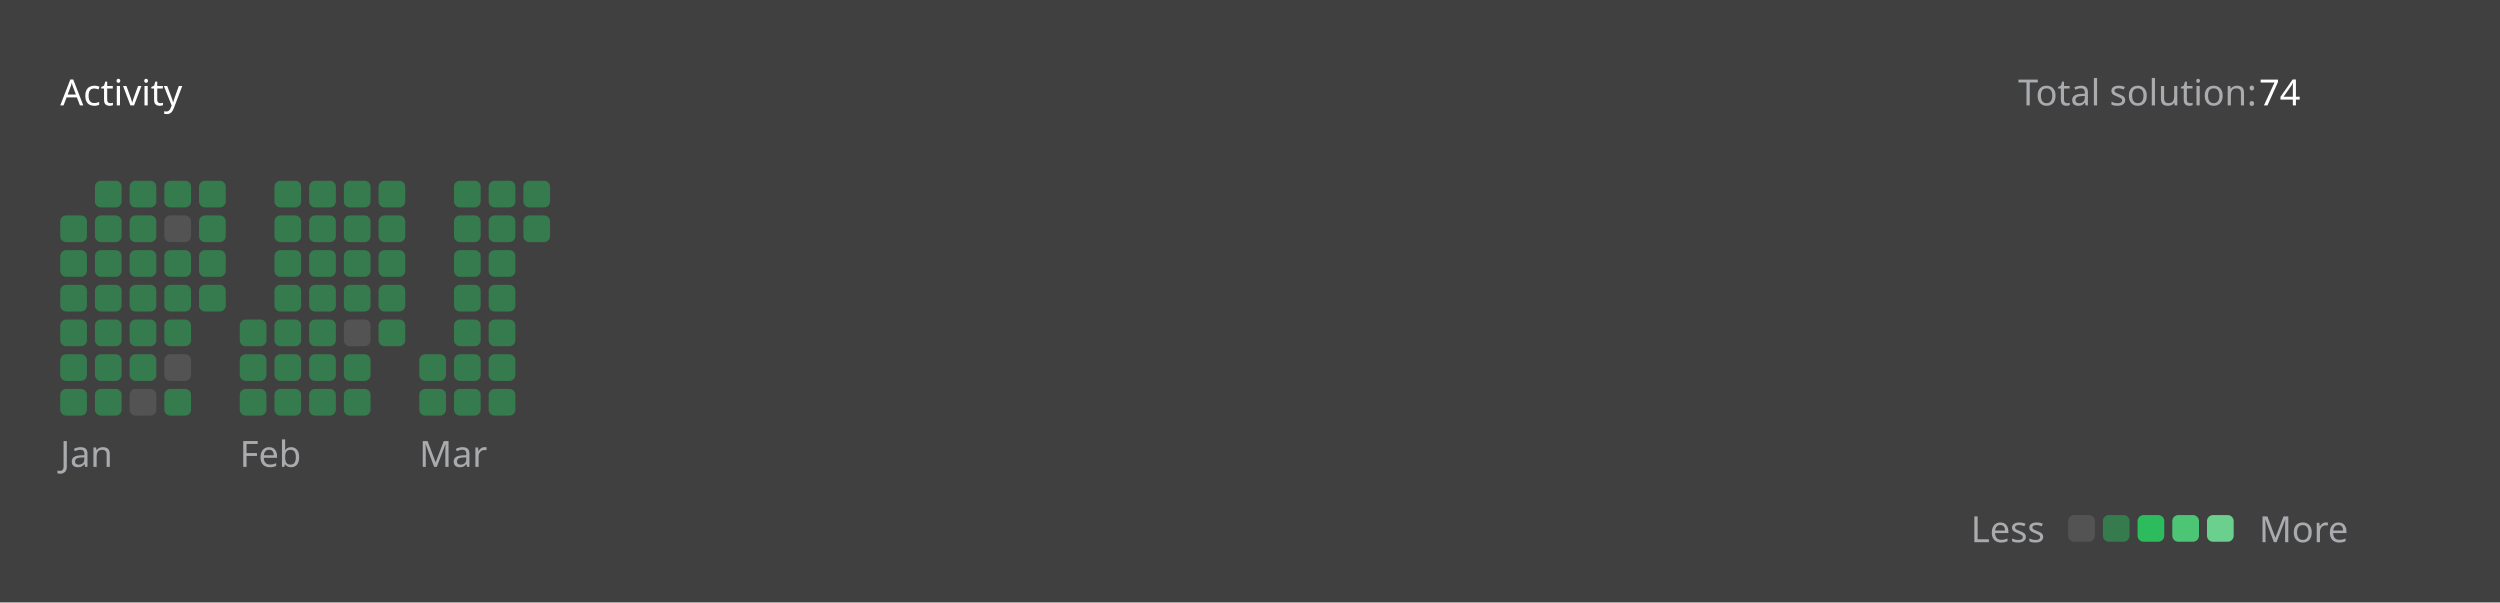
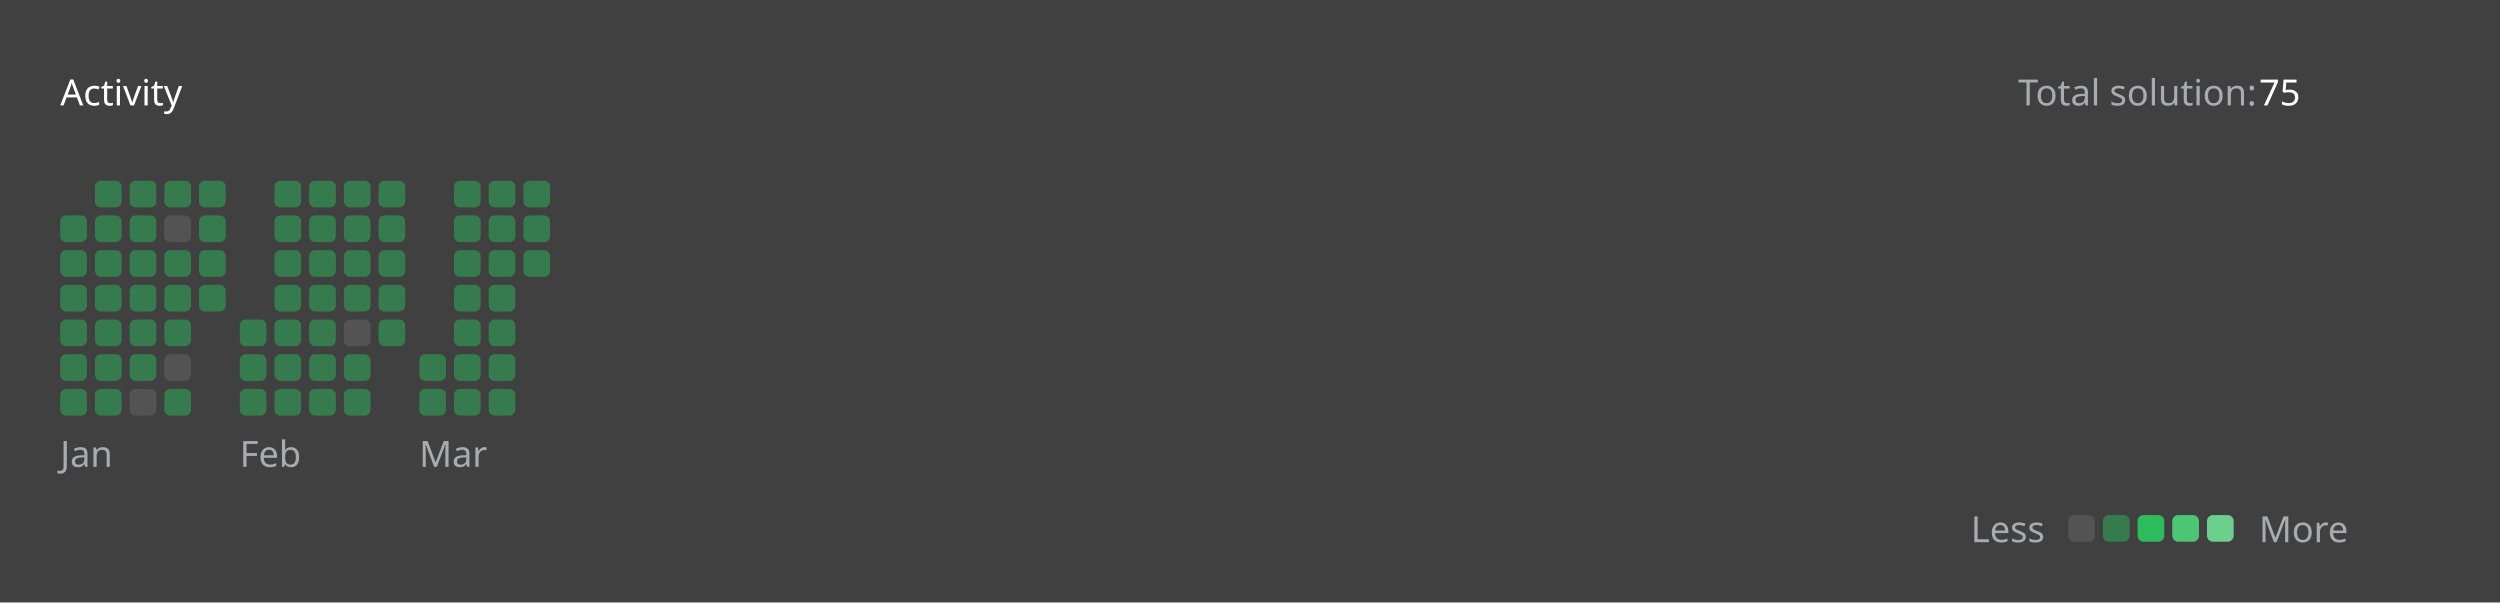
<svg xmlns="http://www.w3.org/2000/svg" version="1.1" height="200" width="830" viewBox="0 0 830 200">
  <style>*{font-family: "Segoe UI", Tahoma, Geneva, Verdana, sans-serif;}</style>
  <style>.title{font-weight: 500;font-size: 1rem;}</style>
  <style>.rotate-90{transform: rotate(-90deg);transform-origin: center;transform-box: fill-box;}</style>
  <style>.state{font-size: .75rem;}</style>
  <style>.light{color: #ffffff;fill: #ffffff;}</style>
  <style>.light-gray{color: #eff2f699;fill: #eff2f699;}</style>
  <style>.dark-gray{color: #ebebf54d;fill: #ebebf54d;}</style>
  <style>.gray{color: #747474;fill: #747474;}</style>
  <style>.orange{color: #ffa116;fill: #ffa116;}</style>
  <style>.background{color: #404040;fill: #404040;}</style>
  <style>.level-1-block{fill: #ffffff1a;}</style>
  <style>.level-2-block{fill: #2cb55d80;}</style>
  <style>.level-3-block{fill: #2cbb5dff;}</style>
  <style>.level-4-block{fill: #4cc575ff;}</style>
  <style>.level-5-block{fill: #6bcf8eff;}</style>
  <rect fill="#404040" x="0" y="0" width="830" height="200" rx="0.5rem" />
  <g text-anchor="start" text-decoration="1" class="title">
    <text x="20" y="35">
      <tspan class="light">Activity</tspan>
      <tspan class="orange" />
    </text>
  </g>
  <g class="state">
    <text x="670" y="35" class="light-gray"> Total solution: </text>
-     <text x="750" y="35" class="light"> 74 </text>
+     <text x="750" y="35" class="light"> 75 </text>
    <text x="678.88" y="180" class="light-gray" text-anchor="end">Less</text>
    <rect x="686.64" y="171" width="8.86" height="8.86" rx="2" ry="2" class="level-1-block" />
    <rect x="698.16" y="171" width="8.86" height="8.86" rx="2" ry="2" class="level-2-block" />
    <rect x="709.68" y="171" width="8.86" height="8.86" rx="2" ry="2" class="level-3-block" />
    <rect x="721.2" y="171" width="8.86" height="8.86" rx="2" ry="2" class="level-4-block" />
    <rect x="732.72" y="171" width="8.86" height="8.86" rx="2" ry="2" class="level-5-block" />
    <text x="750" y="180" class="light-gray">More</text>
  </g>
  <g x="20" y="60">
    <g x="20" y="60">
      <g x="20.0" y="60">
        <rect x="20.0" y="71.52" width="8.86" height="8.86" rx="2" ry="2" class="level-2-block" />
        <rect x="20.0" y="83.04" width="8.86" height="8.86" rx="2" ry="2" class="level-2-block" />
        <rect x="20.0" y="94.56" width="8.86" height="8.86" rx="2" ry="2" class="level-2-block" />
        <rect x="20.0" y="106.08" width="8.86" height="8.86" rx="2" ry="2" class="level-2-block" />
        <rect x="20.0" y="117.6" width="8.86" height="8.86" rx="2" ry="2" class="level-2-block" />
        <rect x="20.0" y="129.12" width="8.86" height="8.86" rx="2" ry="2" class="level-2-block" />
      </g>
      <g x="31.52" y="60">
        <rect x="31.52" y="60.0" width="8.86" height="8.86" rx="2" ry="2" class="level-2-block" />
        <rect x="31.52" y="71.52" width="8.86" height="8.86" rx="2" ry="2" class="level-2-block" />
        <rect x="31.52" y="83.04" width="8.86" height="8.86" rx="2" ry="2" class="level-2-block" />
        <rect x="31.52" y="94.56" width="8.86" height="8.86" rx="2" ry="2" class="level-2-block" />
        <rect x="31.52" y="106.08" width="8.86" height="8.86" rx="2" ry="2" class="level-2-block" />
        <rect x="31.52" y="117.6" width="8.86" height="8.86" rx="2" ry="2" class="level-2-block" />
        <rect x="31.52" y="129.12" width="8.86" height="8.86" rx="2" ry="2" class="level-2-block" />
      </g>
      <g x="43.04" y="60">
        <rect x="43.04" y="60.0" width="8.86" height="8.86" rx="2" ry="2" class="level-2-block" />
        <rect x="43.04" y="71.52" width="8.86" height="8.86" rx="2" ry="2" class="level-2-block" />
        <rect x="43.04" y="83.04" width="8.86" height="8.86" rx="2" ry="2" class="level-2-block" />
        <rect x="43.04" y="94.56" width="8.86" height="8.86" rx="2" ry="2" class="level-2-block" />
        <rect x="43.04" y="106.08" width="8.86" height="8.86" rx="2" ry="2" class="level-2-block" />
        <rect x="43.04" y="117.6" width="8.86" height="8.86" rx="2" ry="2" class="level-2-block" />
        <rect x="43.04" y="129.12" width="8.86" height="8.86" rx="2" ry="2" class="level-1-block" />
      </g>
      <g x="54.56" y="60">
        <rect x="54.56" y="60.0" width="8.86" height="8.86" rx="2" ry="2" class="level-2-block" />
        <rect x="54.56" y="71.52" width="8.86" height="8.86" rx="2" ry="2" class="level-1-block" />
        <rect x="54.56" y="83.04" width="8.86" height="8.86" rx="2" ry="2" class="level-2-block" />
        <rect x="54.56" y="94.56" width="8.86" height="8.86" rx="2" ry="2" class="level-2-block" />
        <rect x="54.56" y="106.08" width="8.86" height="8.86" rx="2" ry="2" class="level-2-block" />
        <rect x="54.56" y="117.6" width="8.86" height="8.86" rx="2" ry="2" class="level-1-block" />
        <rect x="54.56" y="129.12" width="8.86" height="8.86" rx="2" ry="2" class="level-2-block" />
      </g>
      <g x="66.08" y="60">
        <rect x="66.08" y="60.0" width="8.86" height="8.86" rx="2" ry="2" class="level-2-block" />
        <rect x="66.08" y="71.52" width="8.86" height="8.86" rx="2" ry="2" class="level-2-block" />
        <rect x="66.08" y="83.04" width="8.86" height="8.86" rx="2" ry="2" class="level-2-block" />
        <rect x="66.08" y="94.56" width="8.86" height="8.86" rx="2" ry="2" class="level-2-block" />
      </g>
      <text x="20.0" y="155" class="light-gray state">Jan</text>
    </g>
  </g>
  <g x="79.6" y="60">
    <g x="79.6" y="60">
      <g x="79.6" y="60">
        <rect x="79.6" y="106.08" width="8.86" height="8.86" rx="2" ry="2" class="level-2-block" />
        <rect x="79.6" y="117.6" width="8.86" height="8.86" rx="2" ry="2" class="level-2-block" />
        <rect x="79.6" y="129.12" width="8.86" height="8.86" rx="2" ry="2" class="level-2-block" />
      </g>
      <g x="91.12" y="60">
        <rect x="91.12" y="60.0" width="8.86" height="8.86" rx="2" ry="2" class="level-2-block" />
        <rect x="91.12" y="71.52" width="8.86" height="8.86" rx="2" ry="2" class="level-2-block" />
        <rect x="91.12" y="83.04" width="8.86" height="8.86" rx="2" ry="2" class="level-2-block" />
        <rect x="91.12" y="94.56" width="8.86" height="8.86" rx="2" ry="2" class="level-2-block" />
        <rect x="91.12" y="106.08" width="8.86" height="8.86" rx="2" ry="2" class="level-2-block" />
        <rect x="91.12" y="117.6" width="8.86" height="8.86" rx="2" ry="2" class="level-2-block" />
        <rect x="91.12" y="129.12" width="8.86" height="8.86" rx="2" ry="2" class="level-2-block" />
      </g>
      <g x="102.64" y="60">
        <rect x="102.64" y="60.0" width="8.86" height="8.86" rx="2" ry="2" class="level-2-block" />
        <rect x="102.64" y="71.52" width="8.86" height="8.86" rx="2" ry="2" class="level-2-block" />
        <rect x="102.64" y="83.04" width="8.86" height="8.86" rx="2" ry="2" class="level-2-block" />
        <rect x="102.64" y="94.56" width="8.86" height="8.86" rx="2" ry="2" class="level-2-block" />
        <rect x="102.64" y="106.08" width="8.86" height="8.86" rx="2" ry="2" class="level-2-block" />
        <rect x="102.64" y="117.6" width="8.86" height="8.86" rx="2" ry="2" class="level-2-block" />
        <rect x="102.64" y="129.12" width="8.86" height="8.86" rx="2" ry="2" class="level-2-block" />
      </g>
      <g x="114.16" y="60">
        <rect x="114.16" y="60.0" width="8.86" height="8.86" rx="2" ry="2" class="level-2-block" />
        <rect x="114.16" y="71.52" width="8.86" height="8.86" rx="2" ry="2" class="level-2-block" />
        <rect x="114.16" y="83.04" width="8.86" height="8.86" rx="2" ry="2" class="level-2-block" />
        <rect x="114.16" y="94.56" width="8.86" height="8.86" rx="2" ry="2" class="level-2-block" />
        <rect x="114.16" y="106.08" width="8.86" height="8.86" rx="2" ry="2" class="level-1-block" />
        <rect x="114.16" y="117.6" width="8.86" height="8.86" rx="2" ry="2" class="level-2-block" />
        <rect x="114.16" y="129.12" width="8.86" height="8.86" rx="2" ry="2" class="level-2-block" />
      </g>
      <g x="125.68" y="60">
        <rect x="125.68" y="60.0" width="8.86" height="8.86" rx="2" ry="2" class="level-2-block" />
        <rect x="125.68" y="71.52" width="8.86" height="8.86" rx="2" ry="2" class="level-2-block" />
        <rect x="125.68" y="83.04" width="8.86" height="8.86" rx="2" ry="2" class="level-2-block" />
        <rect x="125.68" y="94.56" width="8.86" height="8.86" rx="2" ry="2" class="level-2-block" />
        <rect x="125.68" y="106.08" width="8.86" height="8.86" rx="2" ry="2" class="level-2-block" />
      </g>
      <text x="79.6" y="155" class="light-gray state">Feb</text>
    </g>
  </g>
  <g x="139.2" y="60">
    <g x="139.2" y="60">
      <g x="139.2" y="60">
        <rect x="139.2" y="117.6" width="8.86" height="8.86" rx="2" ry="2" class="level-2-block" />
        <rect x="139.2" y="129.12" width="8.86" height="8.86" rx="2" ry="2" class="level-2-block" />
      </g>
      <g x="150.72" y="60">
        <rect x="150.72" y="60.0" width="8.86" height="8.86" rx="2" ry="2" class="level-2-block" />
        <rect x="150.72" y="71.52" width="8.86" height="8.86" rx="2" ry="2" class="level-2-block" />
        <rect x="150.72" y="83.04" width="8.86" height="8.86" rx="2" ry="2" class="level-2-block" />
        <rect x="150.72" y="94.56" width="8.86" height="8.86" rx="2" ry="2" class="level-2-block" />
        <rect x="150.72" y="106.08" width="8.86" height="8.86" rx="2" ry="2" class="level-2-block" />
        <rect x="150.72" y="117.6" width="8.86" height="8.86" rx="2" ry="2" class="level-2-block" />
        <rect x="150.72" y="129.12" width="8.86" height="8.86" rx="2" ry="2" class="level-2-block" />
      </g>
      <g x="162.24" y="60">
        <rect x="162.24" y="60.0" width="8.86" height="8.86" rx="2" ry="2" class="level-2-block" />
        <rect x="162.24" y="71.52" width="8.86" height="8.86" rx="2" ry="2" class="level-2-block" />
        <rect x="162.24" y="83.04" width="8.86" height="8.86" rx="2" ry="2" class="level-2-block" />
        <rect x="162.24" y="94.56" width="8.86" height="8.86" rx="2" ry="2" class="level-2-block" />
        <rect x="162.24" y="106.08" width="8.86" height="8.86" rx="2" ry="2" class="level-2-block" />
        <rect x="162.24" y="117.6" width="8.86" height="8.86" rx="2" ry="2" class="level-2-block" />
        <rect x="162.24" y="129.12" width="8.86" height="8.86" rx="2" ry="2" class="level-2-block" />
      </g>
      <g x="173.76" y="60">
        <rect x="173.76" y="60.0" width="8.86" height="8.86" rx="2" ry="2" class="level-2-block" />
        <rect x="173.76" y="71.52" width="8.86" height="8.86" rx="2" ry="2" class="level-2-block" />
+         <rect x="173.76" y="83.04" width="8.86" height="8.86" rx="2" ry="2" class="level-2-block" />
      </g>
      <text x="139.2" y="155" class="light-gray state">Mar</text>
    </g>
  </g>
</svg>
